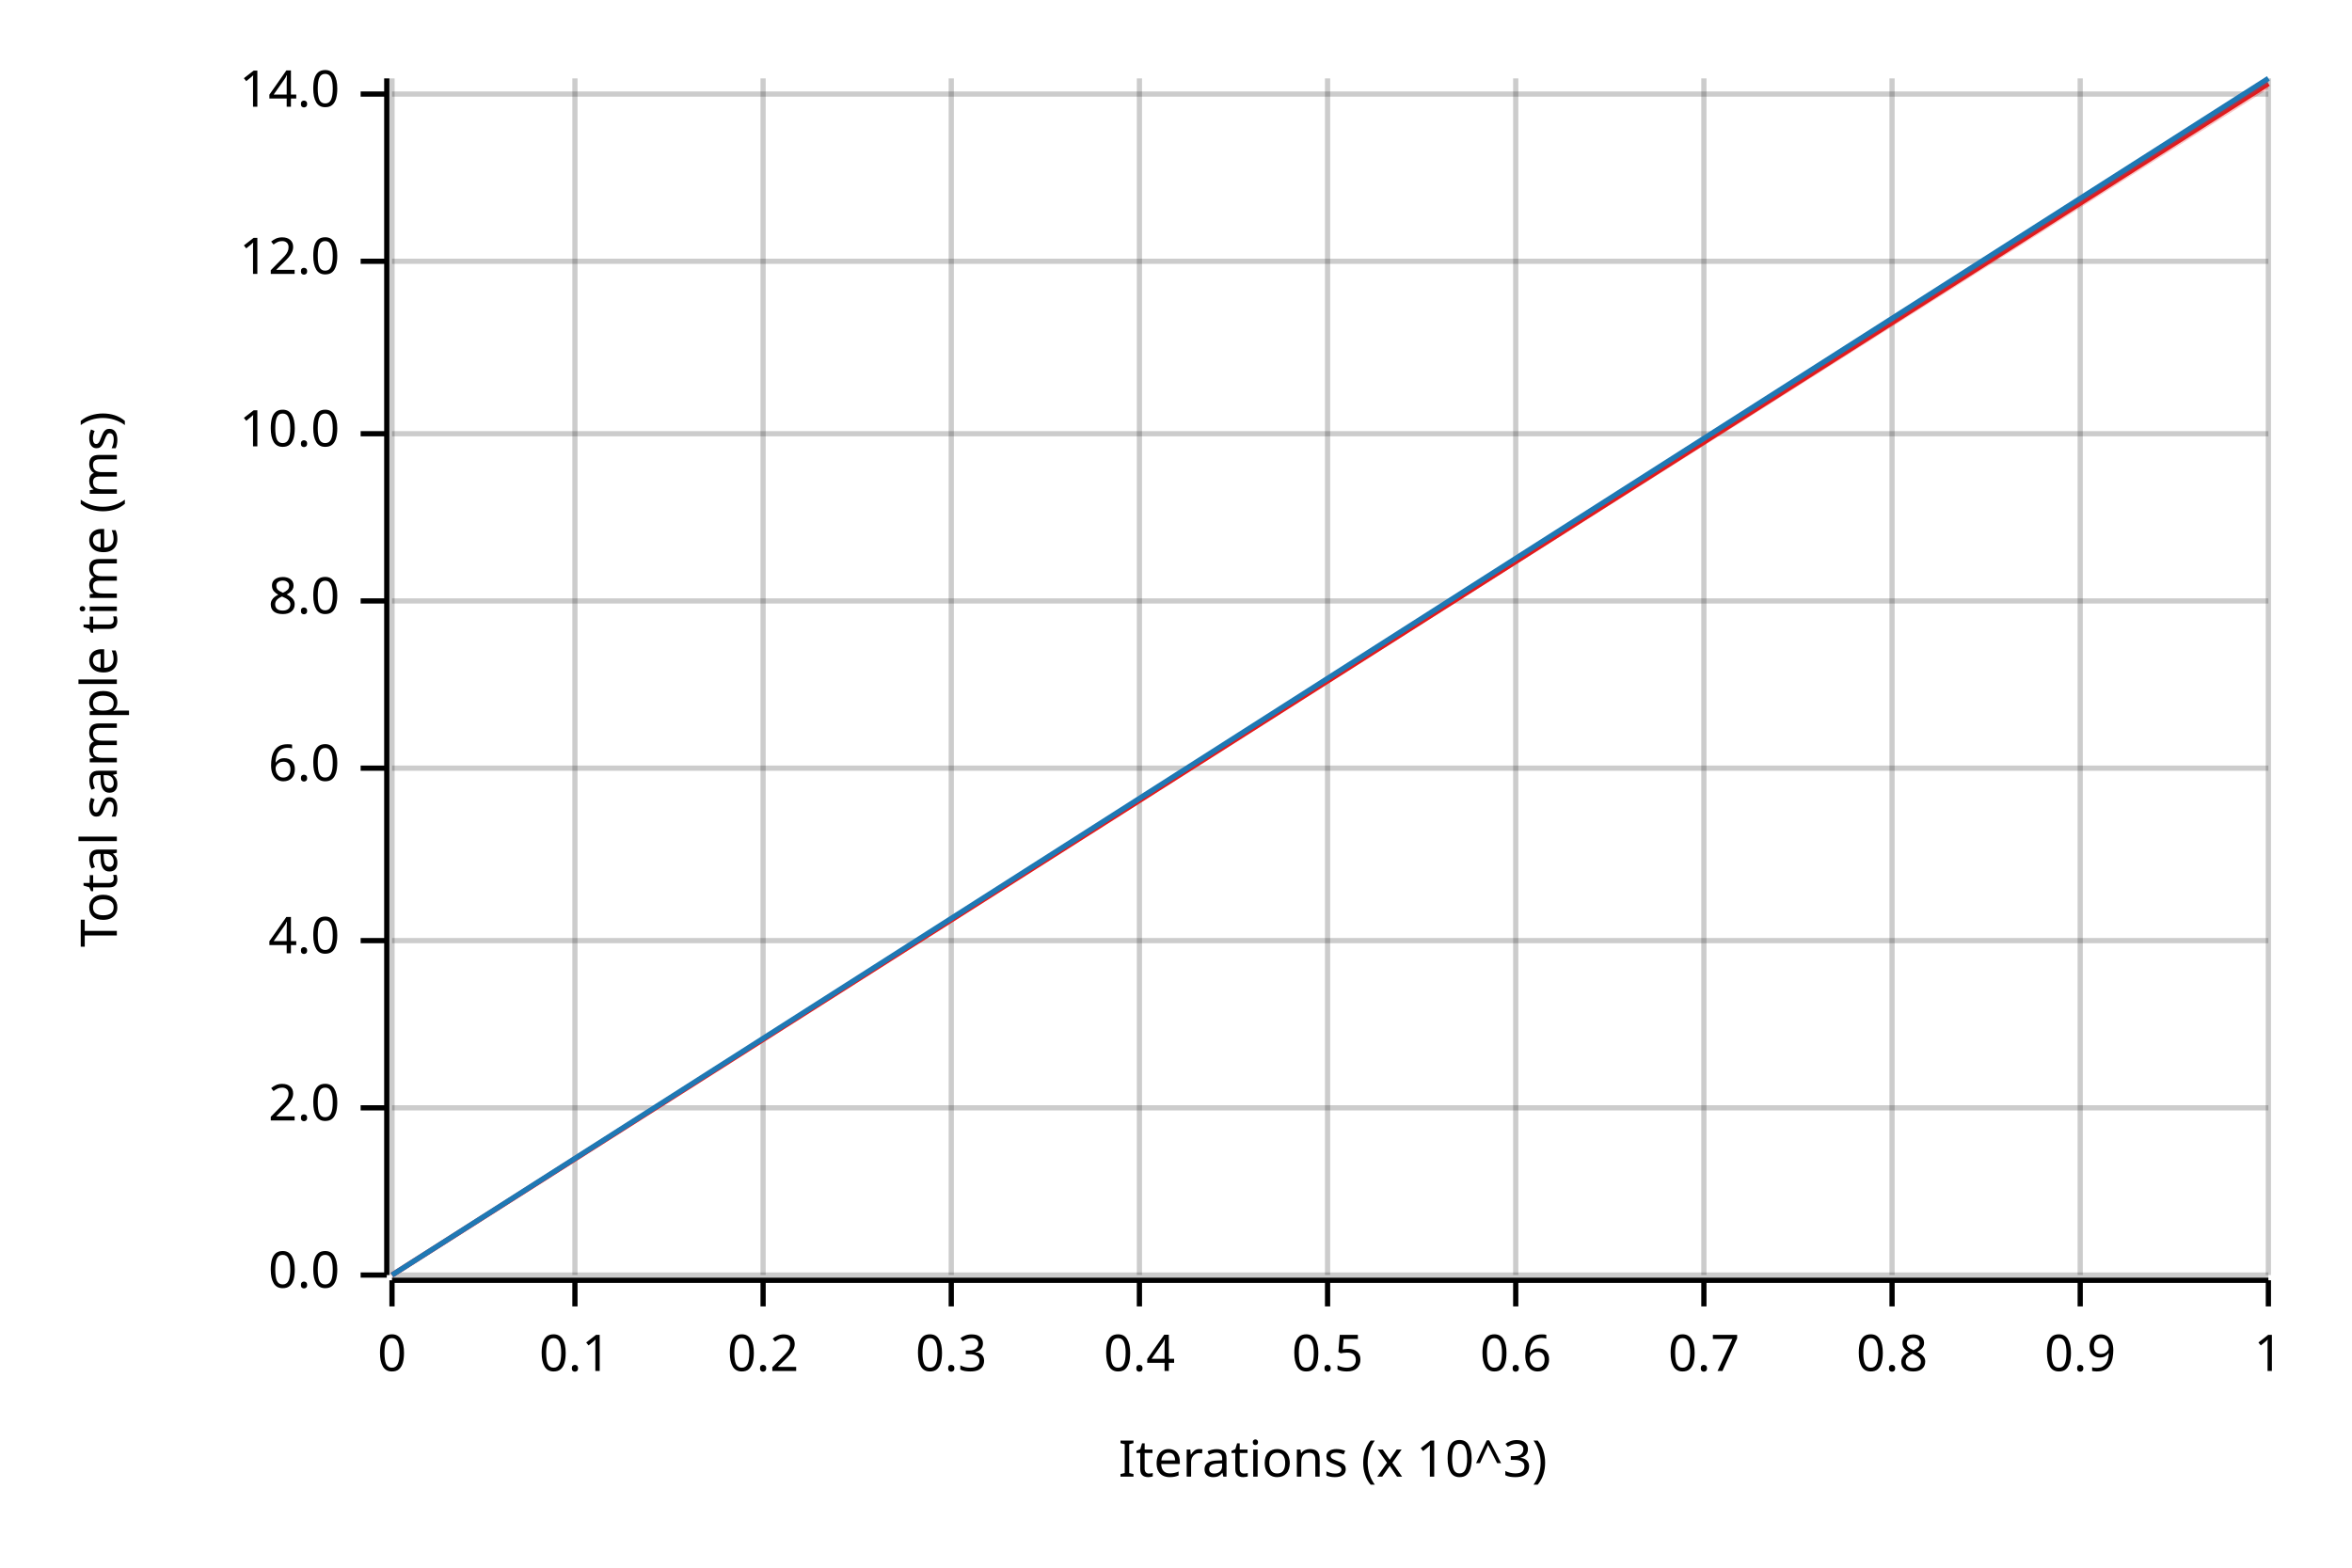
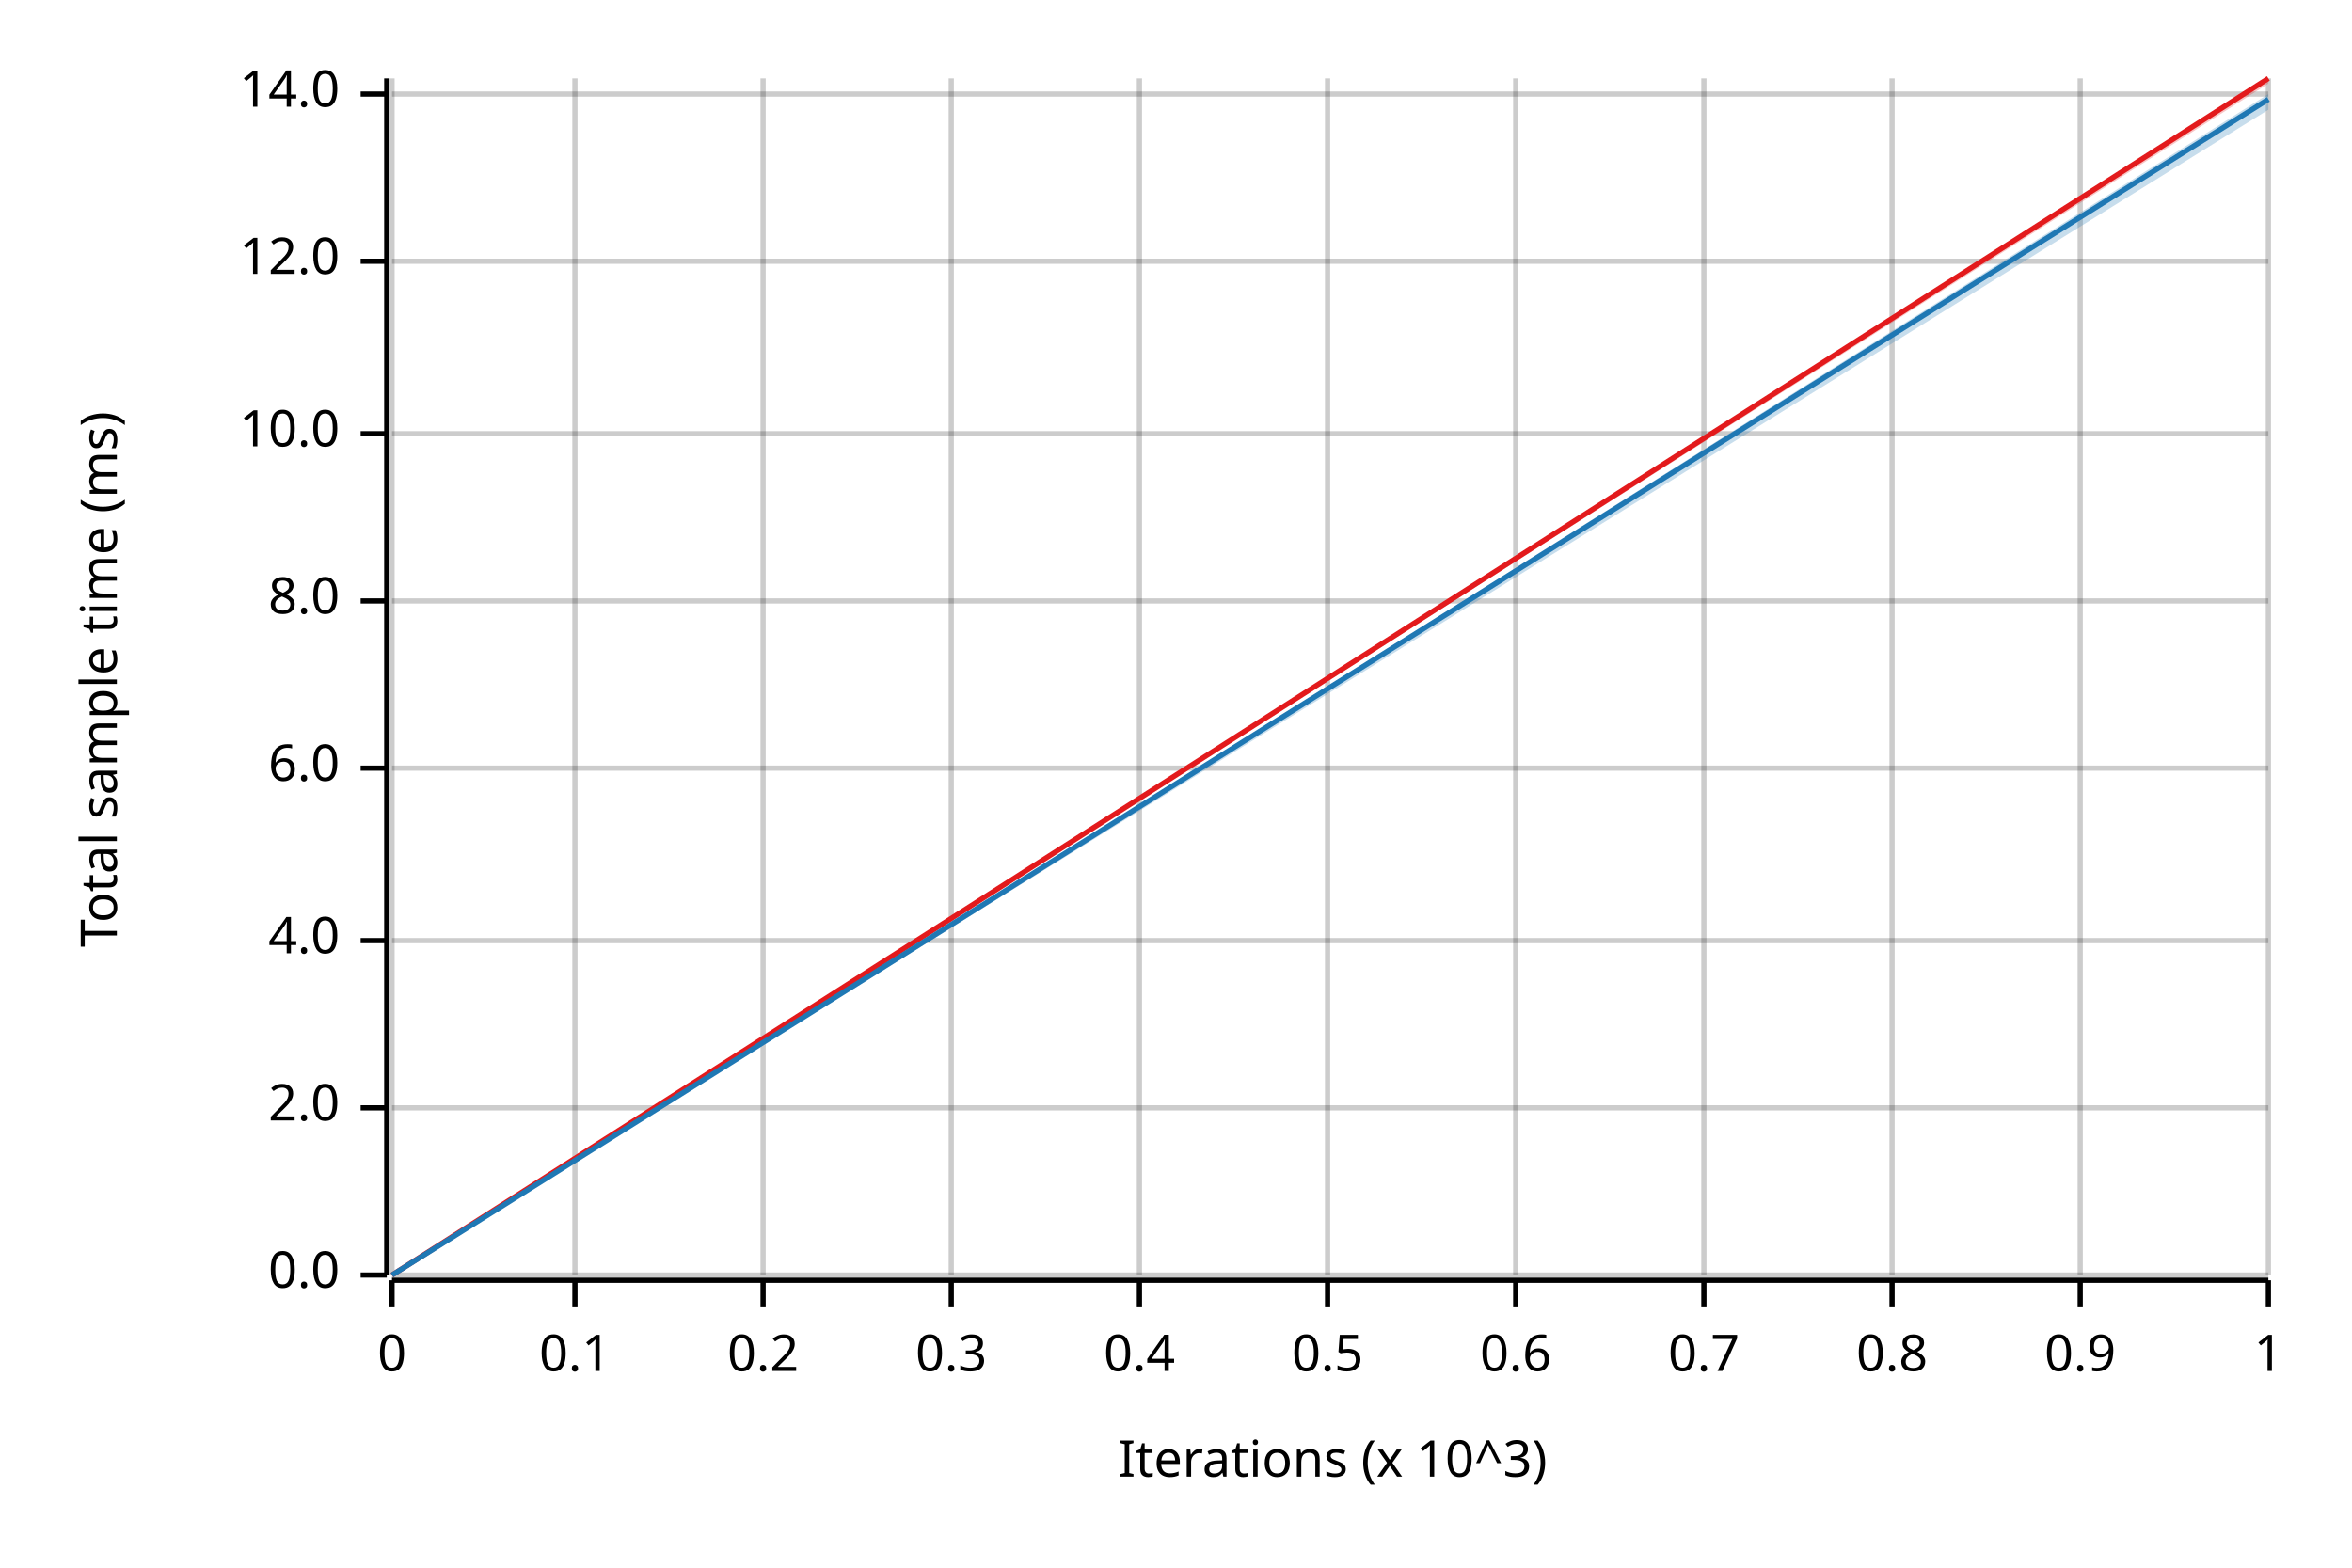
<svg xmlns="http://www.w3.org/2000/svg" width="450" height="300" viewBox="0 0 450 300">
  <text x="15" y="130" dy="0.76em" text-anchor="middle" font-family="sans-serif" font-size="9.677" opacity="1" fill="#000000" transform="rotate(270, 15, 130)">
Total sample time (ms)
</text>
  <text x="255" y="285" dy="-0.5ex" text-anchor="middle" font-family="sans-serif" font-size="9.677" opacity="1" fill="#000000">
Iterations (x 10^3)
</text>
  <line opacity="0.2" stroke="#000000" stroke-width="1" x1="75" y1="244" x2="75" y2="15" />
  <line opacity="0.2" stroke="#000000" stroke-width="1" x1="110" y1="244" x2="110" y2="15" />
  <line opacity="0.2" stroke="#000000" stroke-width="1" x1="146" y1="244" x2="146" y2="15" />
  <line opacity="0.2" stroke="#000000" stroke-width="1" x1="182" y1="244" x2="182" y2="15" />
  <line opacity="0.2" stroke="#000000" stroke-width="1" x1="218" y1="244" x2="218" y2="15" />
  <line opacity="0.2" stroke="#000000" stroke-width="1" x1="254" y1="244" x2="254" y2="15" />
  <line opacity="0.2" stroke="#000000" stroke-width="1" x1="290" y1="244" x2="290" y2="15" />
  <line opacity="0.2" stroke="#000000" stroke-width="1" x1="326" y1="244" x2="326" y2="15" />
  <line opacity="0.2" stroke="#000000" stroke-width="1" x1="362" y1="244" x2="362" y2="15" />
  <line opacity="0.2" stroke="#000000" stroke-width="1" x1="398" y1="244" x2="398" y2="15" />
  <line opacity="0.2" stroke="#000000" stroke-width="1" x1="434" y1="244" x2="434" y2="15" />
  <line opacity="0.2" stroke="#000000" stroke-width="1" x1="75" y1="244" x2="434" y2="244" />
  <line opacity="0.2" stroke="#000000" stroke-width="1" x1="75" y1="212" x2="434" y2="212" />
  <line opacity="0.2" stroke="#000000" stroke-width="1" x1="75" y1="180" x2="434" y2="180" />
  <line opacity="0.2" stroke="#000000" stroke-width="1" x1="75" y1="147" x2="434" y2="147" />
  <line opacity="0.2" stroke="#000000" stroke-width="1" x1="75" y1="115" x2="434" y2="115" />
  <line opacity="0.2" stroke="#000000" stroke-width="1" x1="75" y1="83" x2="434" y2="83" />
  <line opacity="0.2" stroke="#000000" stroke-width="1" x1="75" y1="50" x2="434" y2="50" />
  <line opacity="0.2" stroke="#000000" stroke-width="1" x1="75" y1="18" x2="434" y2="18" />
  <polyline fill="none" opacity="1" stroke="#000000" stroke-width="1" points="74,15 74,244 " />
  <text x="65" y="244" dy="0.5ex" text-anchor="end" font-family="sans-serif" font-size="9.677" opacity="1" fill="#000000">
0.0
</text>
  <polyline fill="none" opacity="1" stroke="#000000" stroke-width="1" points="69,244 74,244 " />
  <text x="65" y="212" dy="0.5ex" text-anchor="end" font-family="sans-serif" font-size="9.677" opacity="1" fill="#000000">
2.0
</text>
  <polyline fill="none" opacity="1" stroke="#000000" stroke-width="1" points="69,212 74,212 " />
  <text x="65" y="180" dy="0.5ex" text-anchor="end" font-family="sans-serif" font-size="9.677" opacity="1" fill="#000000">
4.0
</text>
  <polyline fill="none" opacity="1" stroke="#000000" stroke-width="1" points="69,180 74,180 " />
  <text x="65" y="147" dy="0.5ex" text-anchor="end" font-family="sans-serif" font-size="9.677" opacity="1" fill="#000000">
6.0
</text>
  <polyline fill="none" opacity="1" stroke="#000000" stroke-width="1" points="69,147 74,147 " />
  <text x="65" y="115" dy="0.5ex" text-anchor="end" font-family="sans-serif" font-size="9.677" opacity="1" fill="#000000">
8.0
</text>
  <polyline fill="none" opacity="1" stroke="#000000" stroke-width="1" points="69,115 74,115 " />
  <text x="65" y="83" dy="0.5ex" text-anchor="end" font-family="sans-serif" font-size="9.677" opacity="1" fill="#000000">
10.0
</text>
  <polyline fill="none" opacity="1" stroke="#000000" stroke-width="1" points="69,83 74,83 " />
  <text x="65" y="50" dy="0.5ex" text-anchor="end" font-family="sans-serif" font-size="9.677" opacity="1" fill="#000000">
12.0
</text>
  <polyline fill="none" opacity="1" stroke="#000000" stroke-width="1" points="69,50 74,50 " />
  <text x="65" y="18" dy="0.5ex" text-anchor="end" font-family="sans-serif" font-size="9.677" opacity="1" fill="#000000">
14.0
</text>
  <polyline fill="none" opacity="1" stroke="#000000" stroke-width="1" points="69,18 74,18 " />
  <polyline fill="none" opacity="1" stroke="#000000" stroke-width="1" points="75,245 434,245 " />
  <text x="75" y="255" dy="0.76em" text-anchor="middle" font-family="sans-serif" font-size="9.677" opacity="1" fill="#000000">
0
</text>
  <polyline fill="none" opacity="1" stroke="#000000" stroke-width="1" points="75,245 75,250 " />
  <text x="110" y="255" dy="0.76em" text-anchor="middle" font-family="sans-serif" font-size="9.677" opacity="1" fill="#000000">
0.1
</text>
  <polyline fill="none" opacity="1" stroke="#000000" stroke-width="1" points="110,245 110,250 " />
  <text x="146" y="255" dy="0.76em" text-anchor="middle" font-family="sans-serif" font-size="9.677" opacity="1" fill="#000000">
0.2
</text>
  <polyline fill="none" opacity="1" stroke="#000000" stroke-width="1" points="146,245 146,250 " />
  <text x="182" y="255" dy="0.76em" text-anchor="middle" font-family="sans-serif" font-size="9.677" opacity="1" fill="#000000">
0.3
</text>
  <polyline fill="none" opacity="1" stroke="#000000" stroke-width="1" points="182,245 182,250 " />
  <text x="218" y="255" dy="0.76em" text-anchor="middle" font-family="sans-serif" font-size="9.677" opacity="1" fill="#000000">
0.4
</text>
  <polyline fill="none" opacity="1" stroke="#000000" stroke-width="1" points="218,245 218,250 " />
  <text x="254" y="255" dy="0.76em" text-anchor="middle" font-family="sans-serif" font-size="9.677" opacity="1" fill="#000000">
0.5
</text>
  <polyline fill="none" opacity="1" stroke="#000000" stroke-width="1" points="254,245 254,250 " />
  <text x="290" y="255" dy="0.76em" text-anchor="middle" font-family="sans-serif" font-size="9.677" opacity="1" fill="#000000">
0.6
</text>
  <polyline fill="none" opacity="1" stroke="#000000" stroke-width="1" points="290,245 290,250 " />
  <text x="326" y="255" dy="0.76em" text-anchor="middle" font-family="sans-serif" font-size="9.677" opacity="1" fill="#000000">
0.7
</text>
  <polyline fill="none" opacity="1" stroke="#000000" stroke-width="1" points="326,245 326,250 " />
  <text x="362" y="255" dy="0.76em" text-anchor="middle" font-family="sans-serif" font-size="9.677" opacity="1" fill="#000000">
0.8
</text>
  <polyline fill="none" opacity="1" stroke="#000000" stroke-width="1" points="362,245 362,250 " />
  <text x="398" y="255" dy="0.76em" text-anchor="middle" font-family="sans-serif" font-size="9.677" opacity="1" fill="#000000">
0.9
</text>
  <polyline fill="none" opacity="1" stroke="#000000" stroke-width="1" points="398,245 398,250 " />
  <text x="434" y="255" dy="0.76em" text-anchor="middle" font-family="sans-serif" font-size="9.677" opacity="1" fill="#000000">
1
</text>
  <polyline fill="none" opacity="1" stroke="#000000" stroke-width="1" points="434,245 434,250 " />
-   <polyline fill="none" opacity="1" stroke="#E31A1C" stroke-width="1" points="75,244 434,16 " />
-   <polygon opacity="0.25" fill="#E31A1C" points="75,244 434,17 434,15 " />
-   <polyline fill="none" opacity="1" stroke="#1F78B4" stroke-width="1" points="75,244 434,15 " />
-   <polygon opacity="0.25" fill="#1F78B4" points="75,244 434,16 434,15 " />
+   <polyline fill="none" opacity="1" stroke="#E31A1C" stroke-width="1" points="75,244 434,15 " />
+   <polygon opacity="0.25" fill="#E31A1C" points="75,244 434,16 434,15 " />
+   <polyline fill="none" opacity="1" stroke="#1F78B4" stroke-width="1" points="75,244 434,19 " />
+   <polygon opacity="0.25" fill="#1F78B4" points="75,244 434,21 434,18 " />
</svg>
